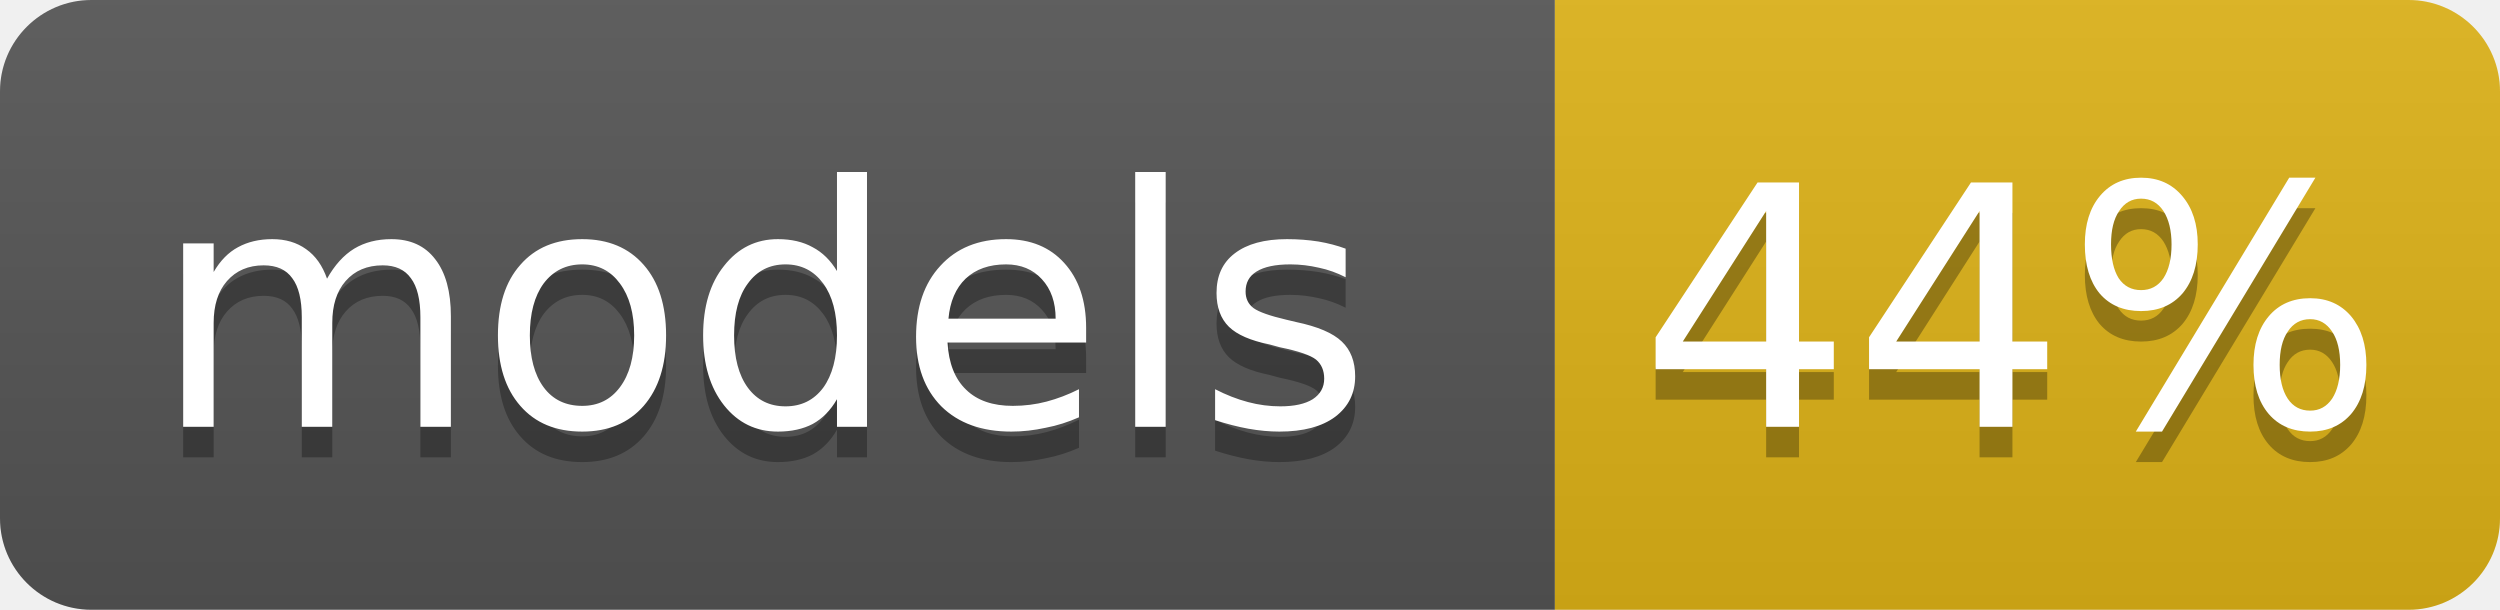
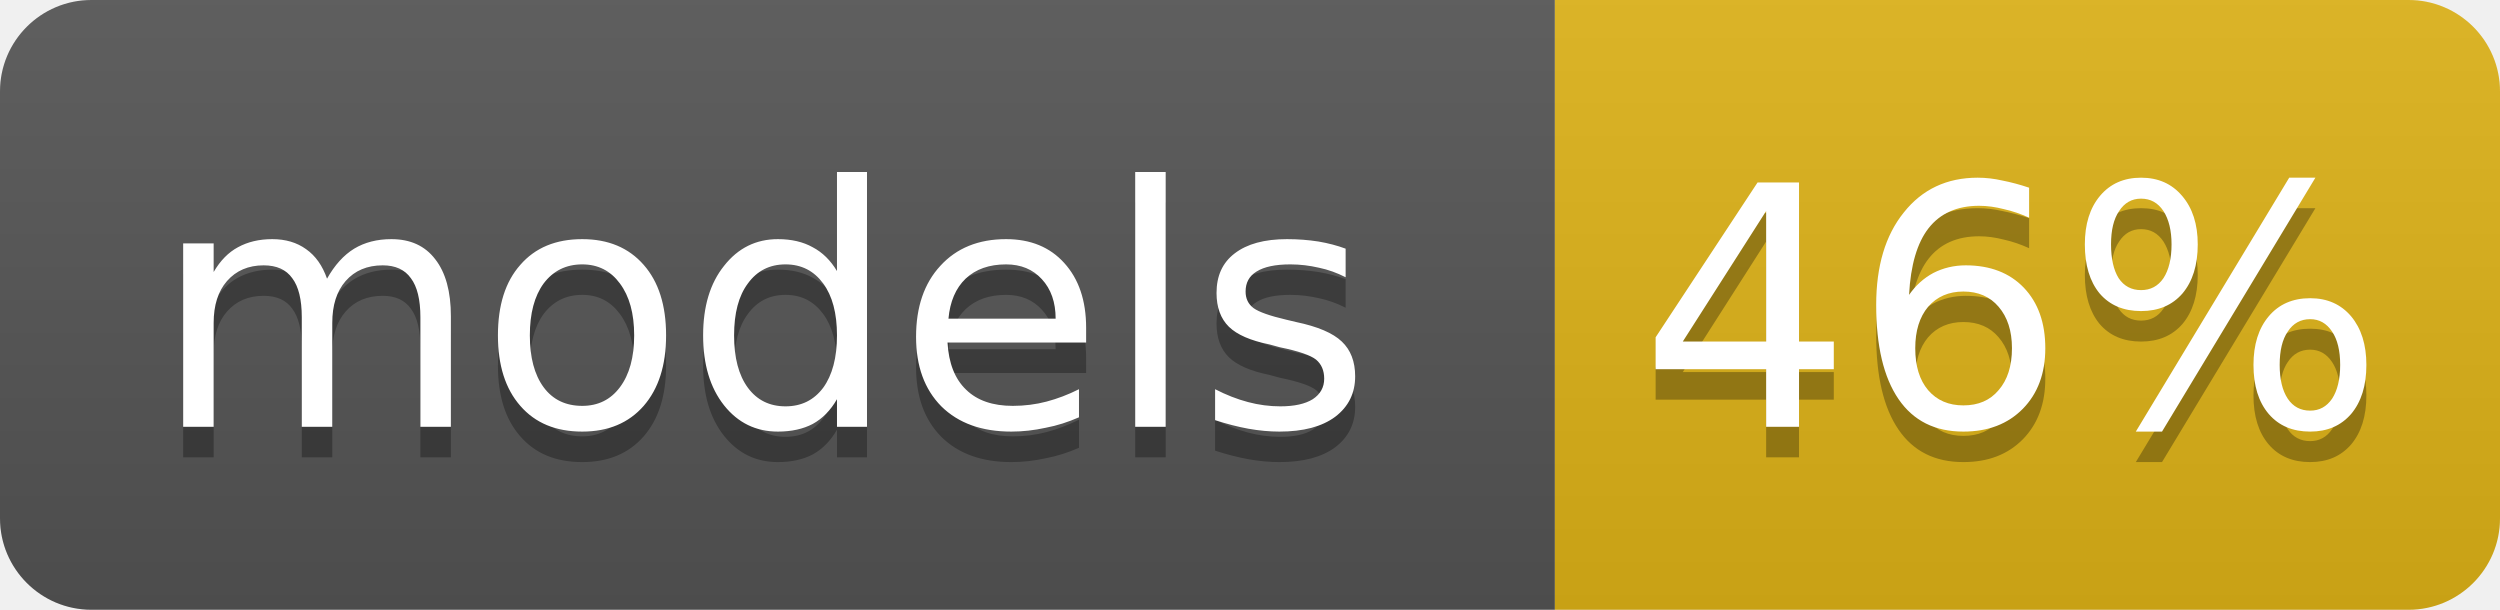
<svg xmlns="http://www.w3.org/2000/svg" width="82" height="20">
  <linearGradient id="b" x2="0" y2="100%">
    <stop offset="0" stop-color="#bbb" stop-opacity=".1" />
    <stop offset="1" stop-opacity=".1" />
  </linearGradient>
  <clipPath id="a">
    <rect width="82" height="20" rx="3" fill="#fff" />
  </clipPath>
  <g clip-path="url(#a)">
    <rect width="51" height="20" fill="#555" />
    <rect x="51" width="31" height="20" fill="#dfb317" />
    <rect width="82" height="20" fill="url(#b)" />
  </g>
  <g fill="#fff" text-anchor="middle" font-family="DejaVu Sans,Verdana,Geneva,sans-serif" font-size="11">
    <text x="25" y="15" fill="#010101" fill-opacity=".3">models</text>
    <text x="25" y="14">models</text>
-     <text x="66" y="15" fill="#010101" fill-opacity=".3">44%</text>
-     <text x="66" y="14">44%</text>
+     <text x="66" y="15" fill="#010101" fill-opacity=".3">46%</text>
+     <text x="66" y="14">46%</text>
  </g>
</svg>
